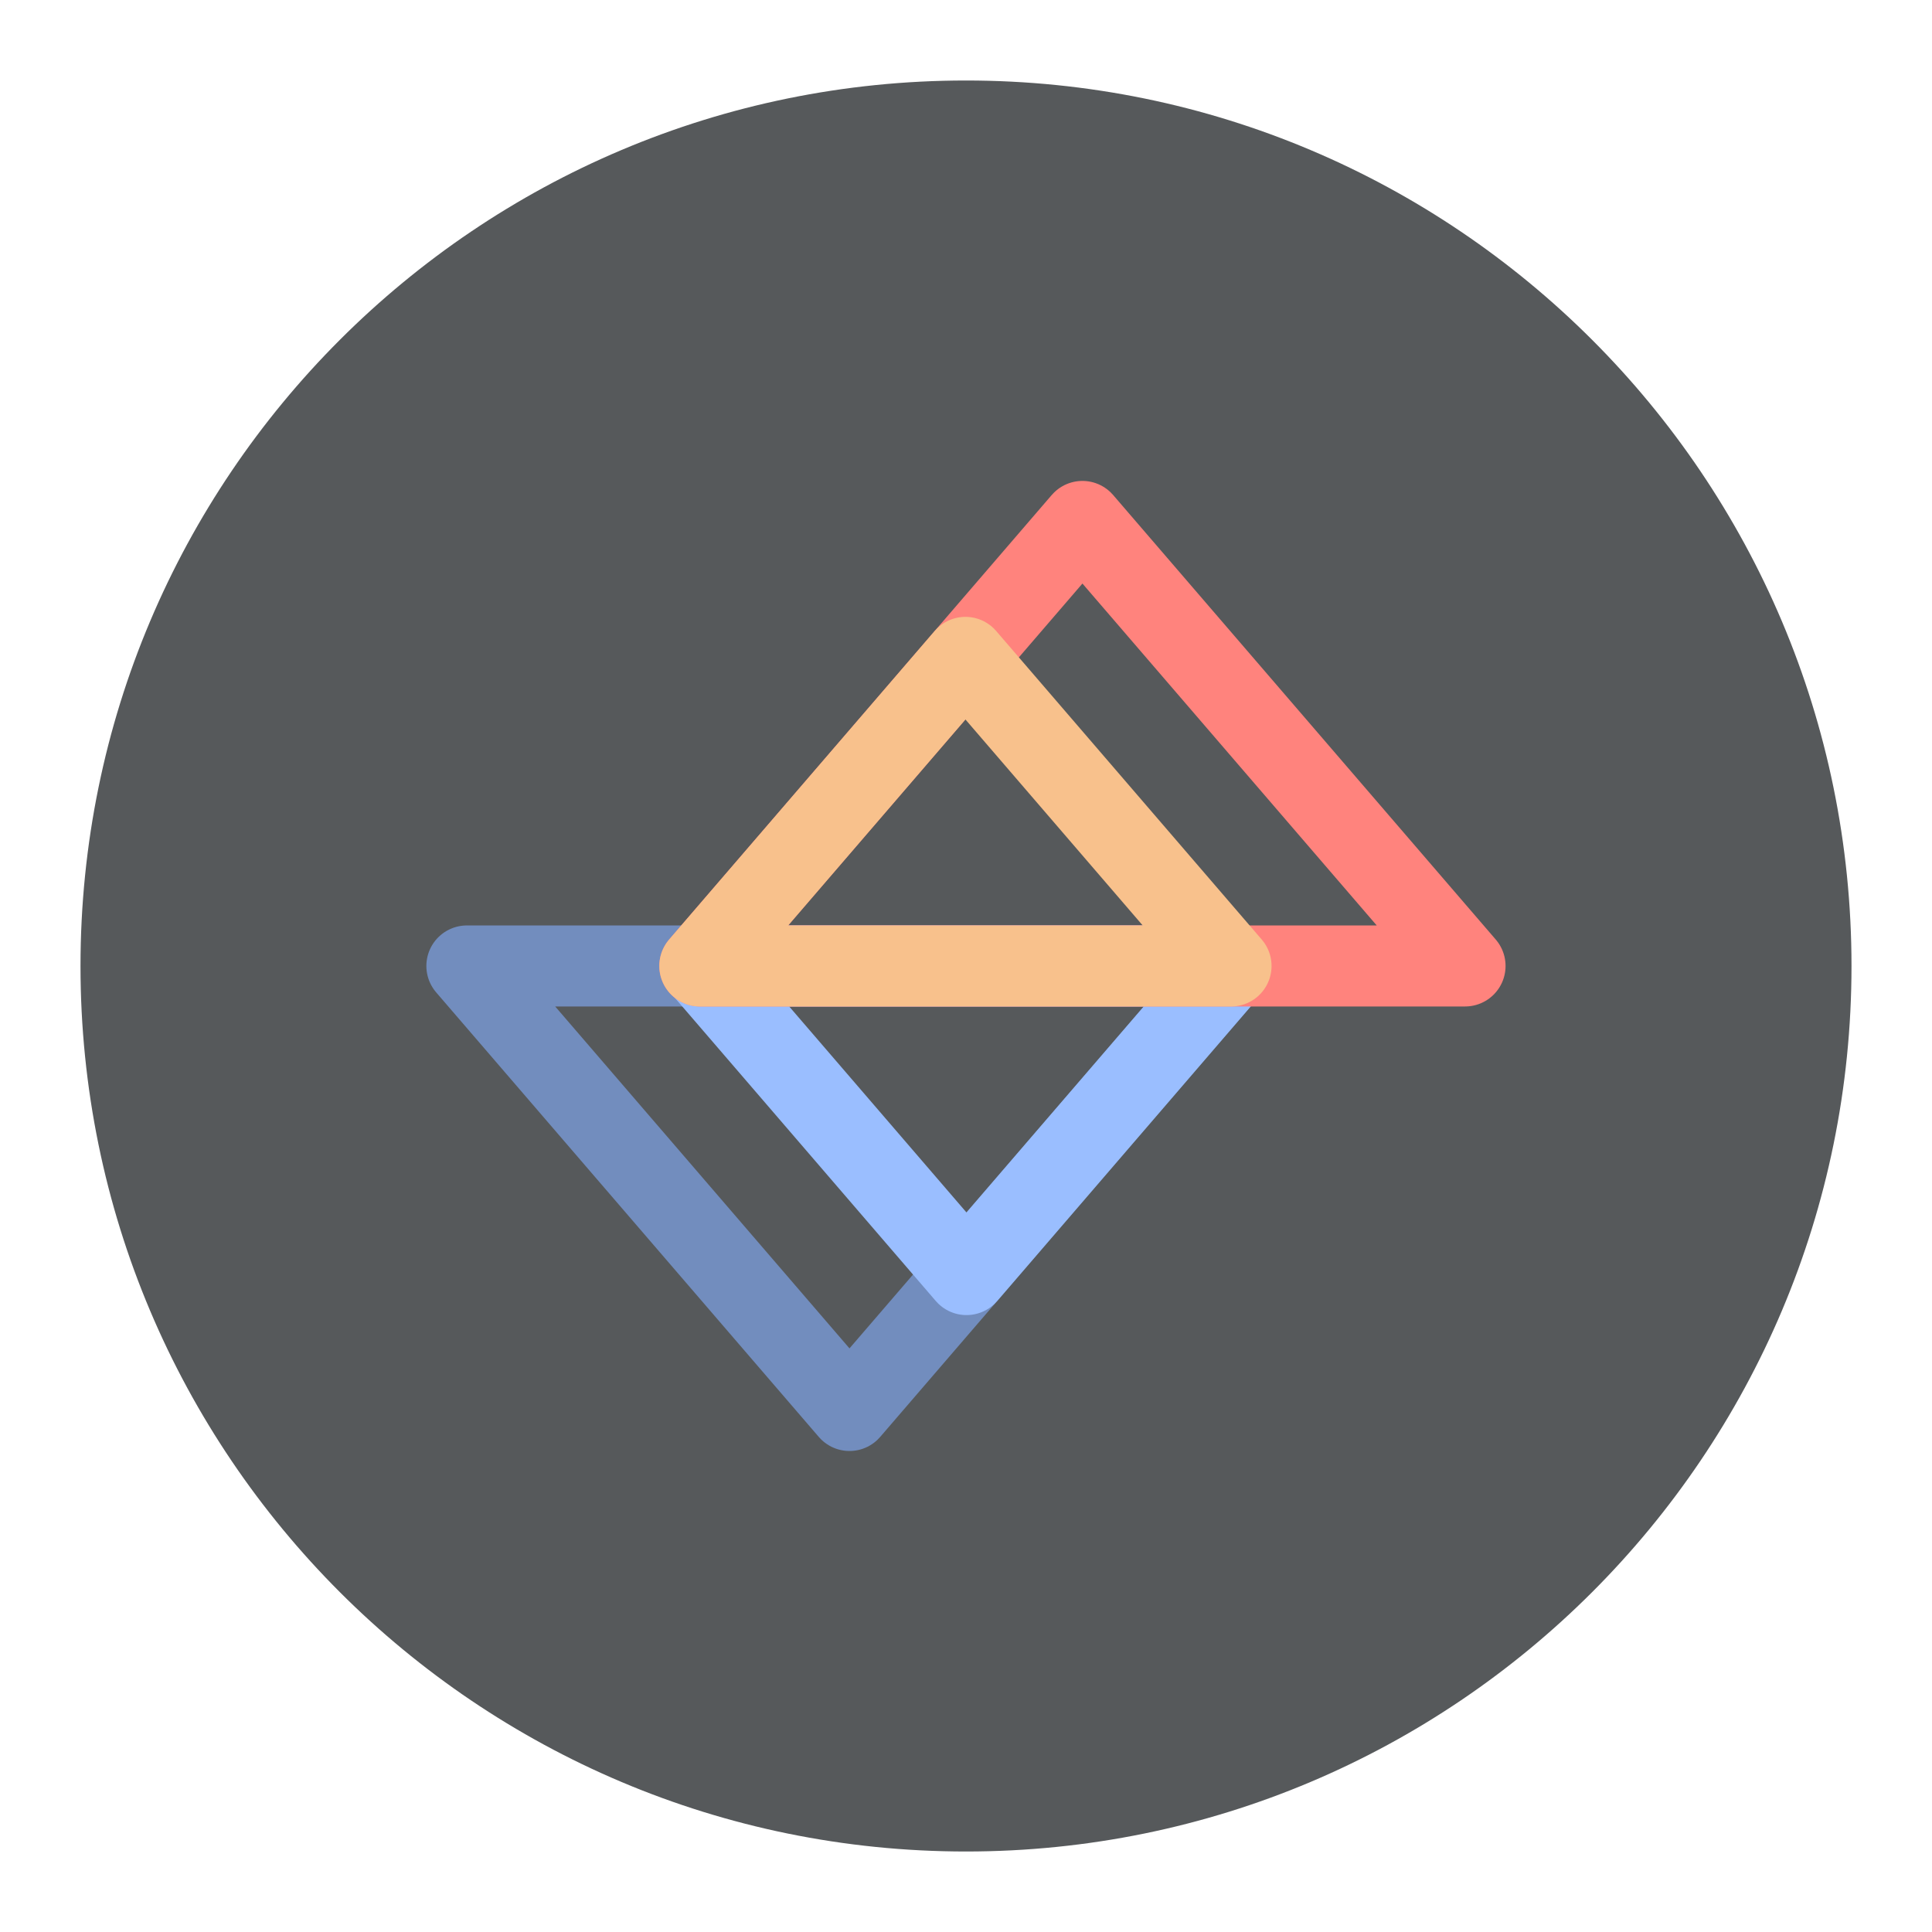
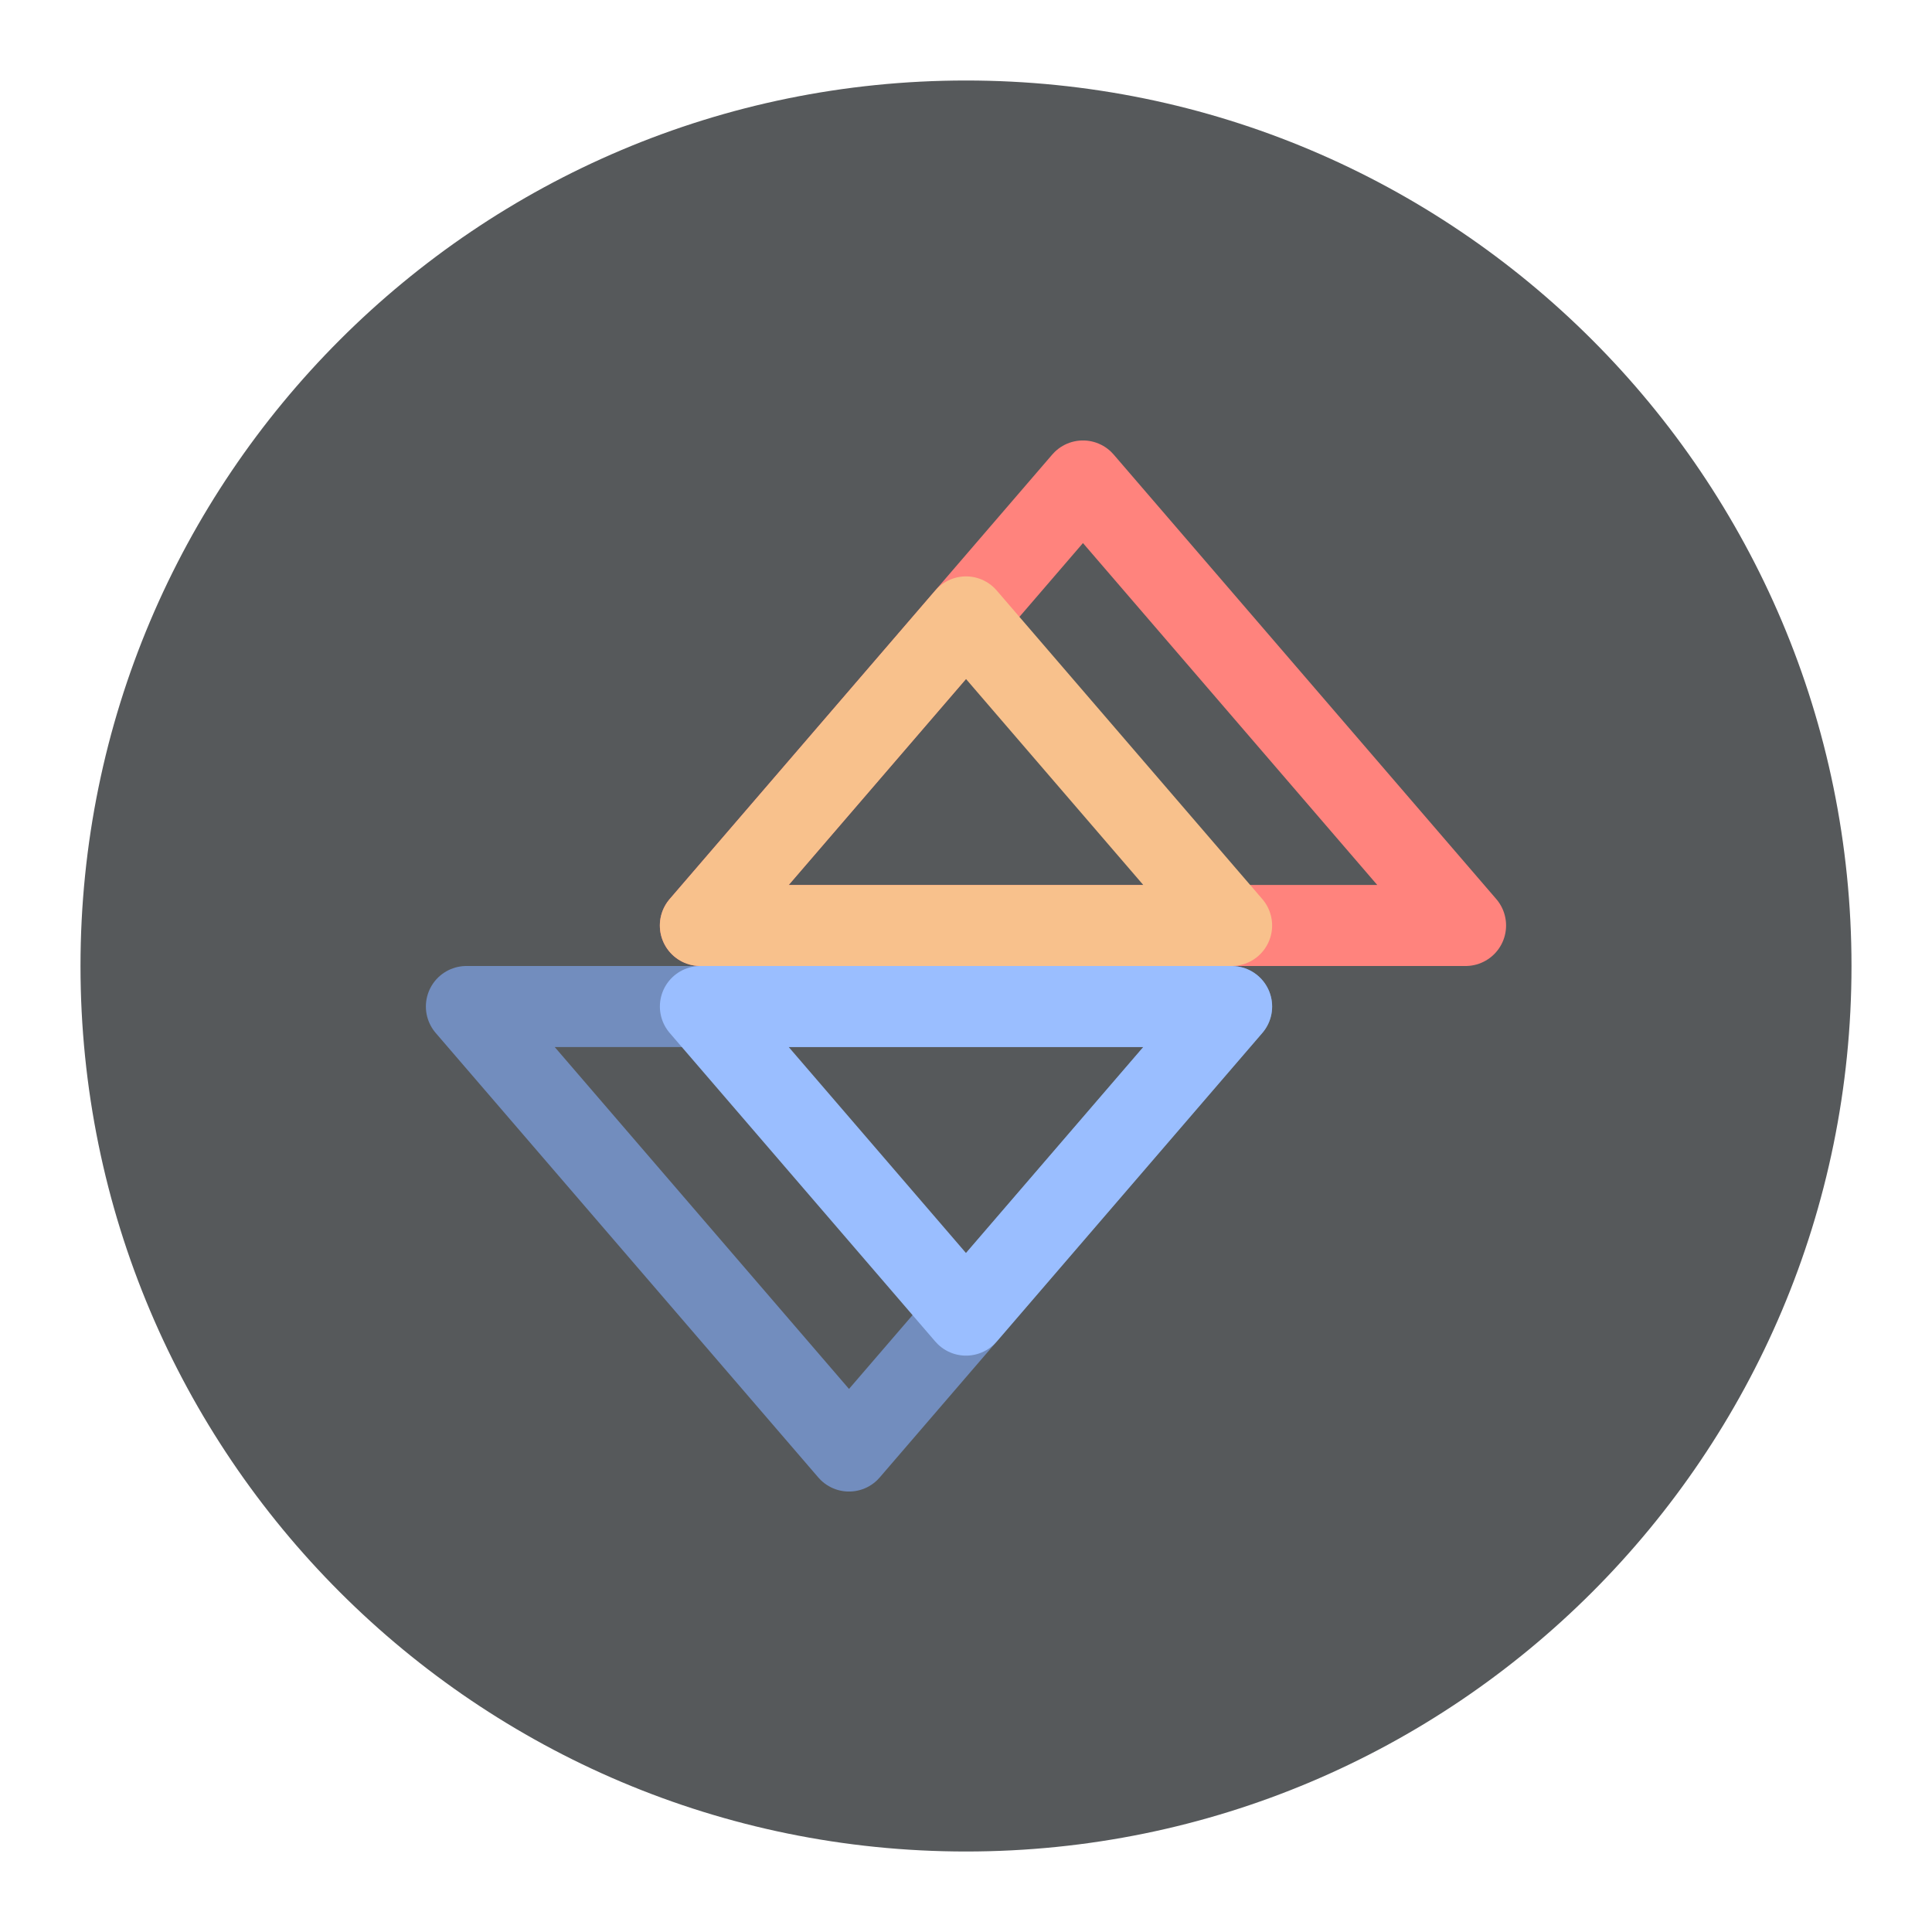
<svg xmlns="http://www.w3.org/2000/svg" version="1.1" viewBox="0 0 192 192" xml:space="preserve">
  <circle class="a" cx="96" cy="96" r="88" fill="#56595b" />
-   <g transform="matrix(1.0065 0 0 1.0065 -1.1312 -1.2812)" clip-rule="evenodd" fill="none" fill-rule="evenodd" stroke-linecap="round" stroke-linejoin="round" stroke-width="8">
+   <g transform="matrix(1.0065 0 0 1.0065 -1.1796 2.7488)" clip-rule="evenodd" fill="none" fill-rule="evenodd" stroke-linecap="round" stroke-linejoin="round" stroke-width="8">
    <path d="m85 140.54-37.778-43.891h75.556z" stroke="#728dbe" />
    <path d="m96.552 127.12-26.225-30.47h52.451z" stroke="#9abeff" />
-     <path d="m108 52.758 37.778 43.891h-75.556z" stroke="#ff837d" />
-     <path d="m96.448 66.18 26.225 30.47h-52.45z" stroke="#f8c18c" />
+     <path d="m108.1 44.758 37.778 43.891h-75.556z" stroke="#ff837d" />
+     <path d="m96.552 58.18 26.225 30.47h-52.45z" stroke="#f8c18c" />
  </g>
</svg>
